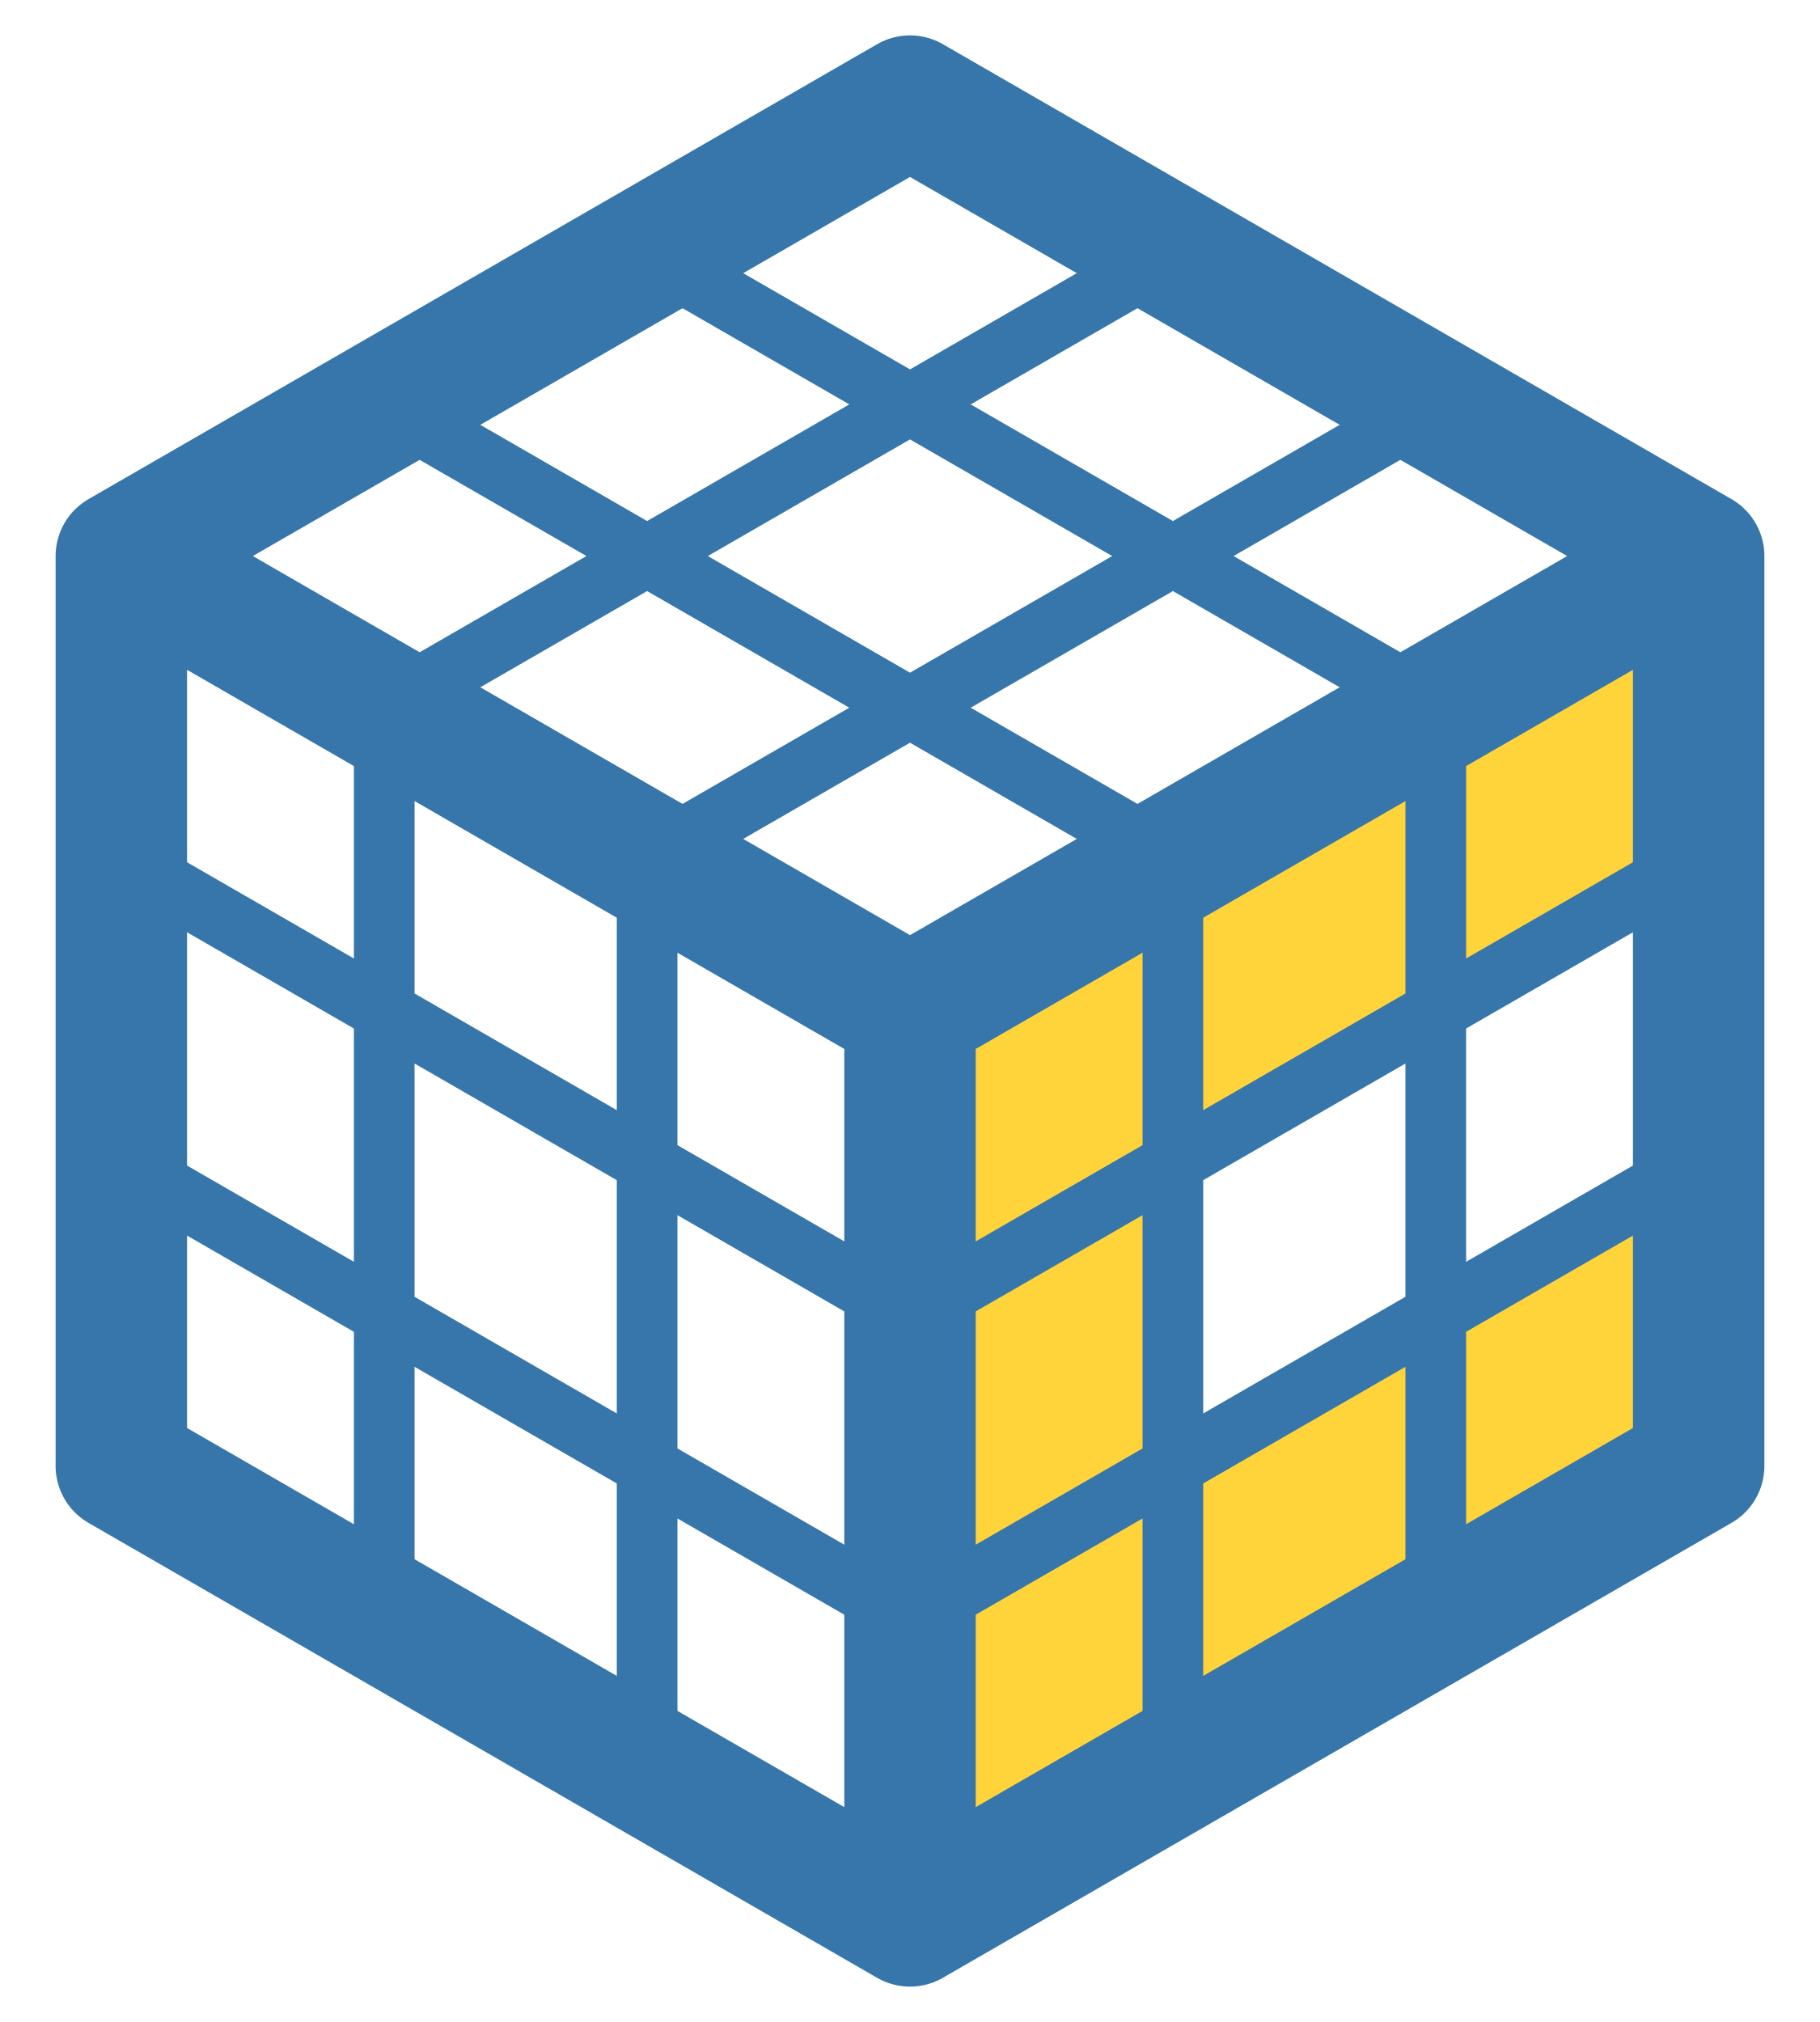
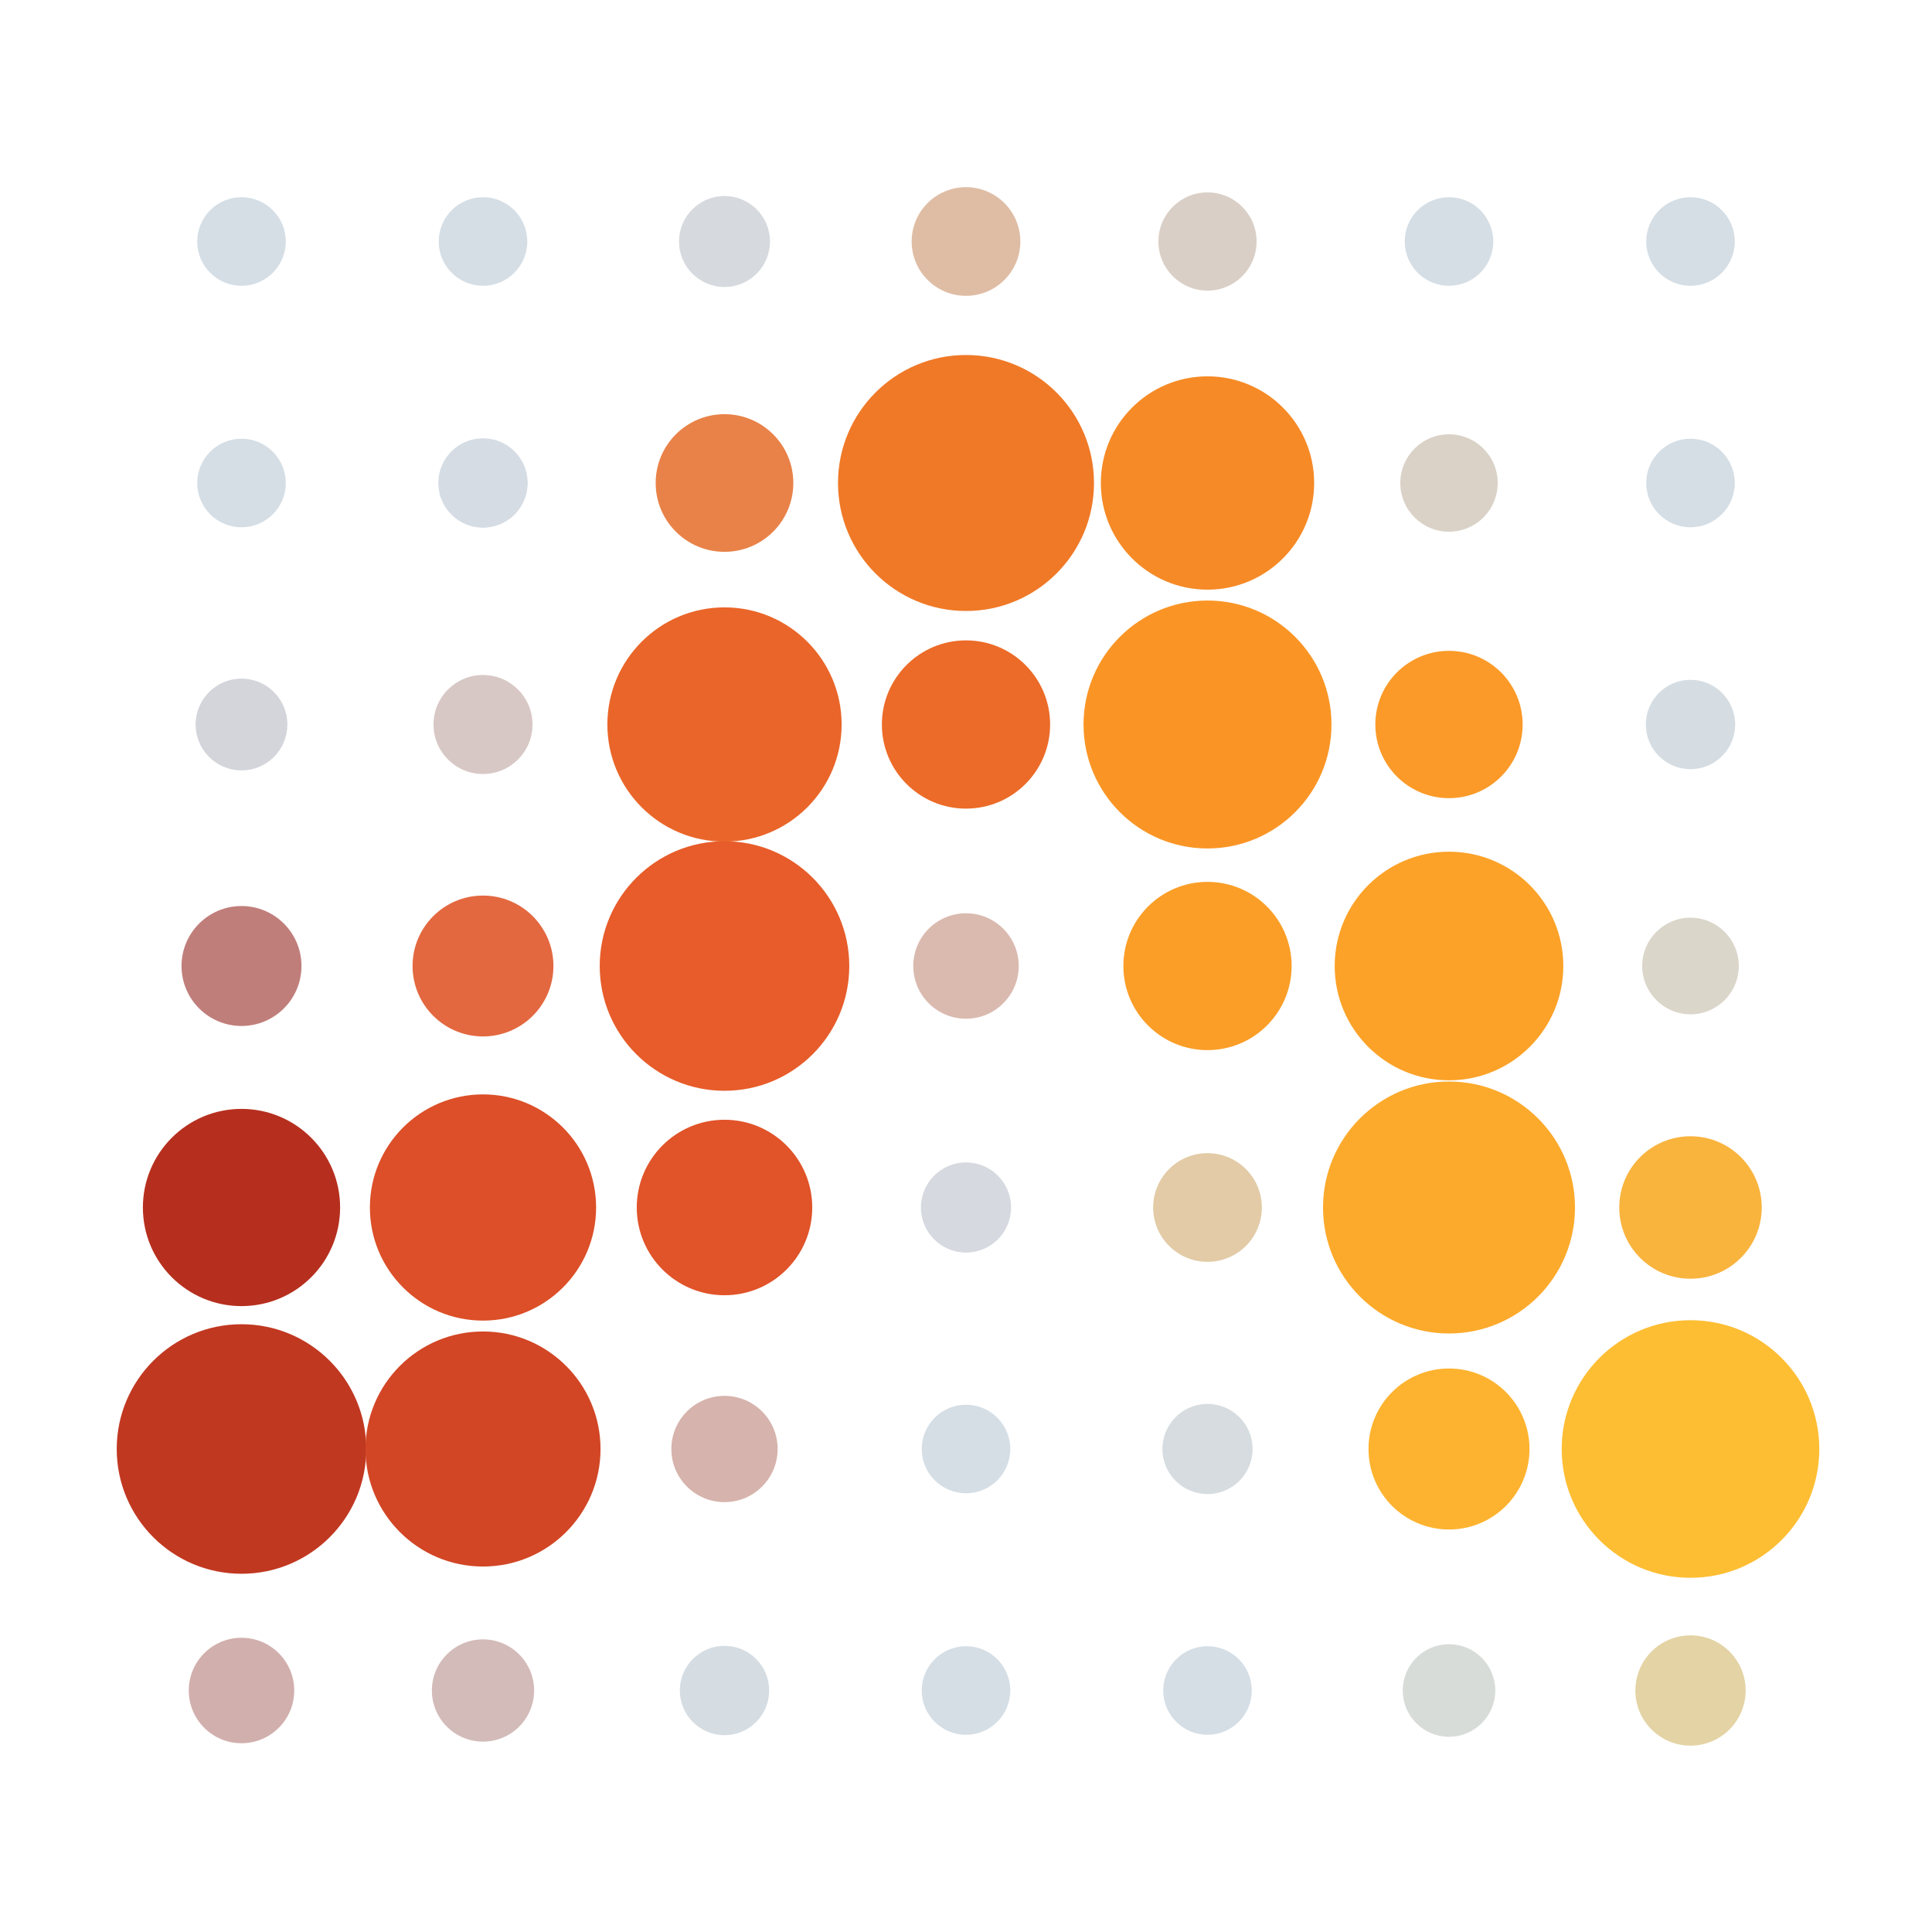
- <svg xmlns="http://www.w3.org/2000/svg" viewBox="6 4 36 40">
-   <path fill="#FFD43B" d="M24 24L29.2 21V27L24 30ZM29.2 21L34.4 18V24L29.2 27ZM34.4 18L39.6 15V21L34.4 24ZM24 30L29.2 27V33L24 36ZM24 36L29.2 33V39L24 42ZM29.2 33L34.4 30V36L29.2 39ZM34.4 30L39.6 27V33L34.4 36Z" />
-   <g fill="none" stroke="#3776AB" stroke-linejoin="round" stroke-linecap="round">
-     <path stroke-width="1.2" d="M18.8 9L34.4 18M13.6 12L29.2 21M29.2 9L13.6 18M34.4 12L18.8 21M13.6 18V36M18.8 21V39M8.4 21L24 30M8.4 27L24 36M29.2 21V39M34.4 18V36M24 30L39.6 21M24 36L39.6 27" />
-     <path stroke-width="2.6" d="M24 6L39.6 15V33L24 42L8.4 33V15Z M8.4 15L24 24L39.6 15M24 24V42" />
-   </g>
+ <svg xmlns="http://www.w3.org/2000/svg" viewBox="0 0 48 48">
+   <circle cx="6" cy="6" r="1.10" fill="#D5DEE5" />
+   <circle cx="12" cy="6" r="1.10" fill="#D5DEE5" />
+   <circle cx="18" cy="6" r="1.13" fill="#D6DADE" />
+   <circle cx="24" cy="6" r="1.35" fill="#DFBDA5" />
+   <circle cx="30" cy="6" r="1.22" fill="#DACFC6" />
+   <circle cx="36" cy="6" r="1.10" fill="#D5DEE4" />
+   <circle cx="42" cy="6" r="1.10" fill="#D5DEE5" />
+   <circle cx="6" cy="12" r="1.10" fill="#D5DEE5" />
+   <circle cx="12" cy="12" r="1.11" fill="#D5DCE3" />
+   <circle cx="18" cy="12" r="1.71" fill="#E98248" />
+   <circle cx="24" cy="12" r="3.18" fill="#F07927" />
+   <circle cx="30" cy="12" r="2.65" fill="#F68A26" />
+   <circle cx="36" cy="12" r="1.21" fill="#DAD2C7" />
+   <circle cx="42" cy="12" r="1.10" fill="#D5DEE5" />
+   <circle cx="6" cy="18" r="1.14" fill="#D3D5DB" />
+   <circle cx="12" cy="18" r="1.23" fill="#D8C8C5" />
+   <circle cx="18" cy="18" r="2.91" fill="#EA6529" />
+   <circle cx="24" cy="18" r="2.09" fill="#EC6B28" />
+   <circle cx="30" cy="18" r="3.08" fill="#FA9525" />
+   <circle cx="36" cy="18" r="1.83" fill="#FB9A28" />
+   <circle cx="42" cy="18" r="1.11" fill="#D5DDE3" />
+   <circle cx="6" cy="24" r="1.49" fill="#C07E7B" />
+   <circle cx="12" cy="24" r="1.75" fill="#E36840" />
+   <circle cx="18" cy="24" r="3.10" fill="#E75C2A" />
+   <circle cx="24" cy="24" r="1.31" fill="#DABAAF" />
+   <circle cx="30" cy="24" r="2.09" fill="#FB9E27" />
+   <circle cx="36" cy="24" r="2.84" fill="#FCA228" />
+   <circle cx="42" cy="24" r="1.20" fill="#DBD6CA" />
+   <circle cx="6" cy="30" r="2.45" fill="#B62F1E" />
+   <circle cx="12" cy="30" r="2.81" fill="#DC4F28" />
+   <circle cx="18" cy="30" r="2.18" fill="#E15329" />
+   <circle cx="24" cy="30" r="1.12" fill="#D6D9DF" />
+   <circle cx="30" cy="30" r="1.35" fill="#E2CBA6" />
+   <circle cx="36" cy="30" r="3.13" fill="#FCAA2B" />
+   <circle cx="42" cy="30" r="1.77" fill="#F9B43E" />
+   <circle cx="6" cy="36" r="3.10" fill="#C13821" />
+   <circle cx="12" cy="36" r="2.92" fill="#D24625" />
+   <circle cx="18" cy="36" r="1.32" fill="#D6B3AC" />
+   <circle cx="24" cy="36" r="1.10" fill="#D5DEE5" />
+   <circle cx="30" cy="36" r="1.12" fill="#D6DCDF" />
+   <circle cx="36" cy="36" r="2.00" fill="#FDB32F" />
+   <circle cx="42" cy="36" r="3.20" fill="#FEBE33" />
+   <circle cx="6" cy="42" r="1.31" fill="#D1AFAD" />
+   <circle cx="12" cy="42" r="1.27" fill="#D3BBB9" />
+   <circle cx="18" cy="42" r="1.11" fill="#D5DDE3" />
+   <circle cx="24" cy="42" r="1.10" fill="#D5DEE5" />
+   <circle cx="30" cy="42" r="1.10" fill="#D5DEE5" />
+   <circle cx="36" cy="42" r="1.15" fill="#D8DCD9" />
+   <circle cx="42" cy="42" r="1.37" fill="#E4D3A4" />
</svg>
